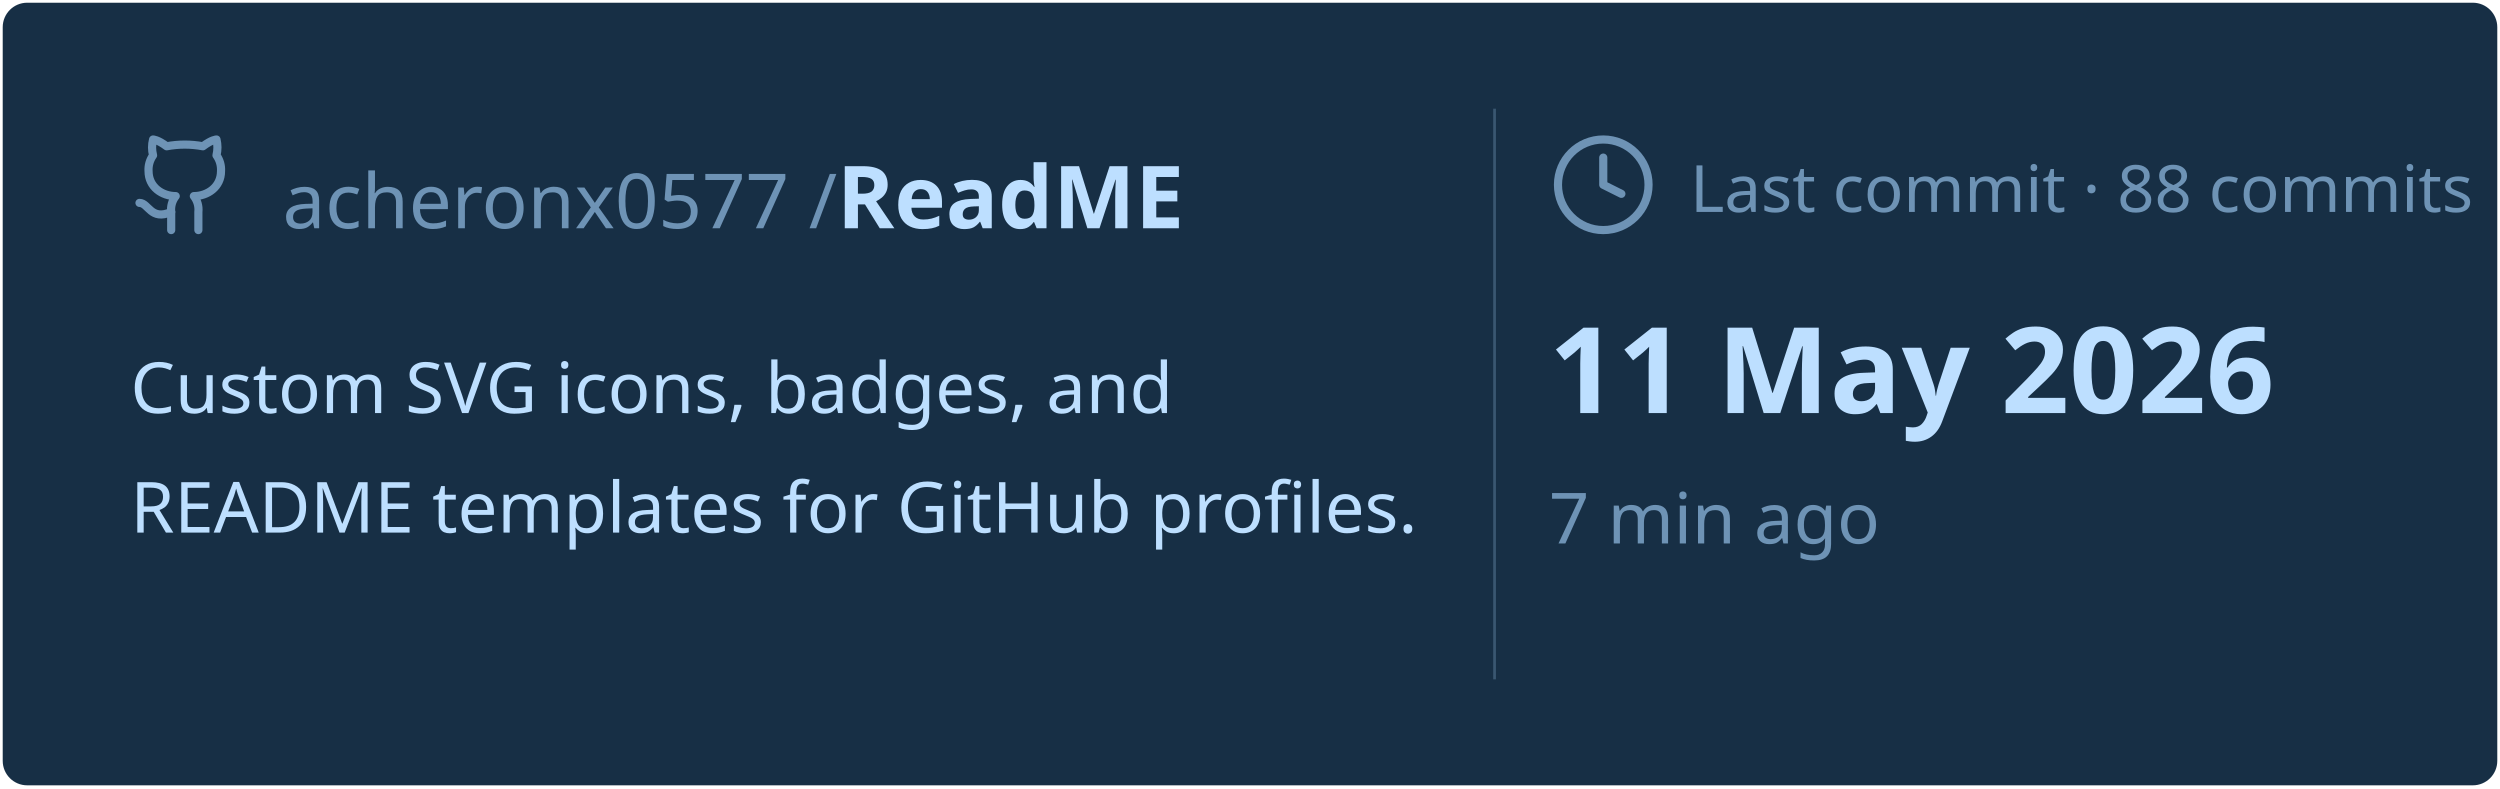
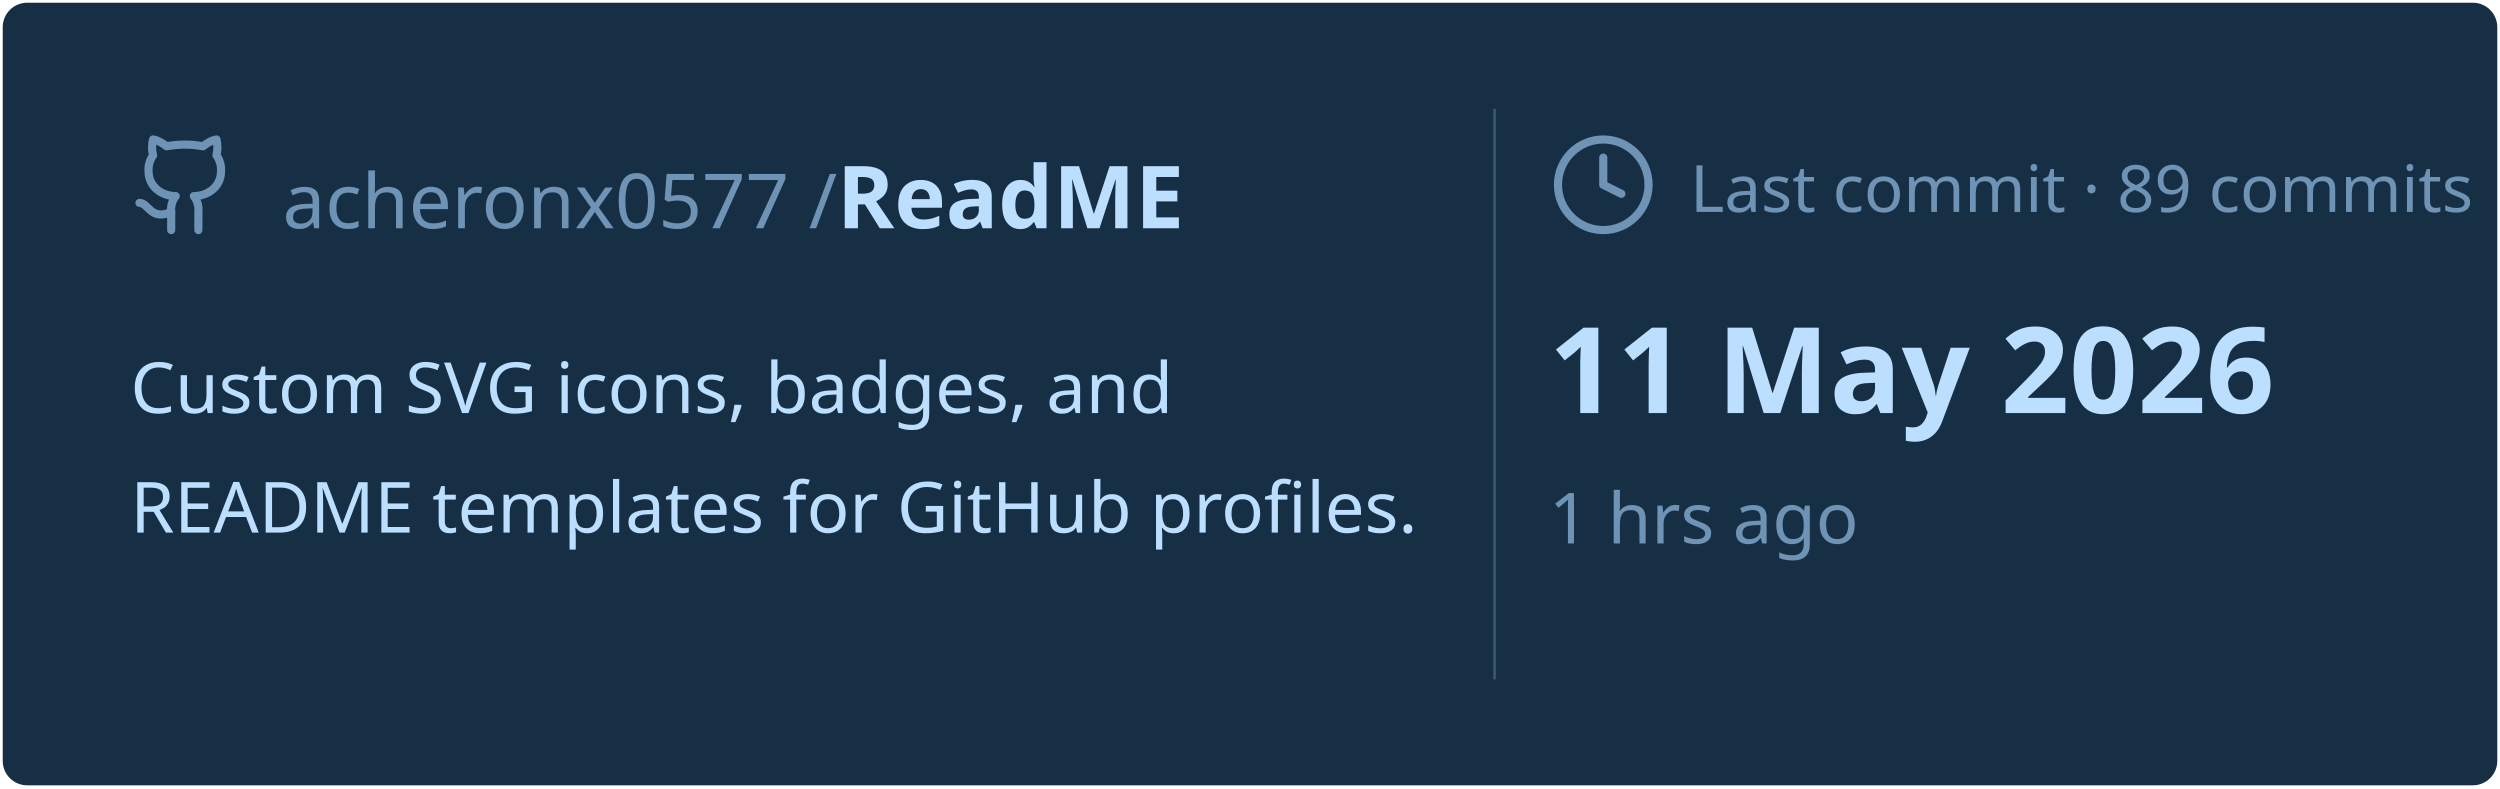
<svg xmlns="http://www.w3.org/2000/svg" viewBox="0 0 460 145" width="460px" height="145px">
  <rect stroke="#000000" stroke-opacity="0" fill="#172F45" rx="4.5" x="0.5" y="0.5" width="459" height="144" />
  <g transform="translate(24, 42)">
    <svg x="0" y="-18" width="20" height="20" viewBox="0 0 24 24" fill="none" stroke="#6E93B5" stroke-width="1.8" stroke-linecap="round" stroke-linejoin="round">
      <path d="M15 22v-4a4.8 4.8 0 0 0-1-3.5c3 0 6-2 6-5.5.08-1.25-.27-2.48-1-3.5.28-1.15.28-2.35 0-3.5 0 0-1 0-3 1.5-2.64-.5-5.36-.5-8 0C6 2 5 2 5 2c-.3 1.15-.3 2.35 0 3.5A5.403 5.403 0 0 0 4 9c0 3.5 3 5.5 6 5.5-.39.49-.68 1.05-.85 1.65-.17.6-.22 1.23-.15 1.85v4" />
      <path d="M9 18c-4.51 2-5-2-7-2" />
    </svg>
    <text x="28" y="0" font-family="&quot;Segoe UI&quot;, Ubuntu, sans-serif" font-size="14" font-weight="400" fill="#6E93B5">acheronx0577 /</text>
    <text x="130" y="0" font-family="&quot;Segoe UI&quot;, Ubuntu, sans-serif" font-size="16" font-weight="700" fill="#BDDFFF">ReadME</text>
  </g>
  <text x="24" y="76" font-family="&quot;Segoe UI&quot;, Ubuntu, sans-serif" font-size="13" font-weight="400" fill="#BDDFFF">Custom SVG icons, badges, and</text>
  <text x="24" y="98" font-family="&quot;Segoe UI&quot;, Ubuntu, sans-serif" font-size="13" font-weight="400" fill="#BDDFFF">README templates for GitHub profiles.</text>
  <line x1="275" y1="20" x2="275" y2="125" stroke="#6E93B5" stroke-width="0.5" stroke-opacity="0.4" />
  <svg x="285" y="24" width="20" height="20" viewBox="0 0 24 24" fill="none" stroke="#6E93B5" stroke-width="1.8" stroke-linecap="round" stroke-linejoin="round">
    <circle cx="12" cy="12" r="10" />
    <polyline points="12 6 12 12 16 14" />
  </svg>
-   <text x="311" y="39" font-family="&quot;Segoe UI&quot;, Ubuntu, sans-serif" font-size="12" font-weight="400" fill="#6E93B5">Last commit · 88 commits</text>
+   <text x="311" y="39" font-family="&quot;Segoe UI&quot;, Ubuntu, sans-serif" font-size="12" font-weight="400" fill="#6E93B5">Last commit · 89 commits</text>
  <text x="285" y="76" font-family="&quot;Segoe UI&quot;, Ubuntu, sans-serif" font-size="22" font-weight="700" fill="#BDDFFF">11 May 2026</text>
-   <text x="285" y="100" font-family="&quot;Segoe UI&quot;, Ubuntu, sans-serif" font-size="13" font-weight="400" fill="#6E93B5">7 min ago</text>
+   <text x="285" y="100" font-family="&quot;Segoe UI&quot;, Ubuntu, sans-serif" font-size="13" font-weight="400" fill="#6E93B5">1 hrs ago</text>
</svg>
